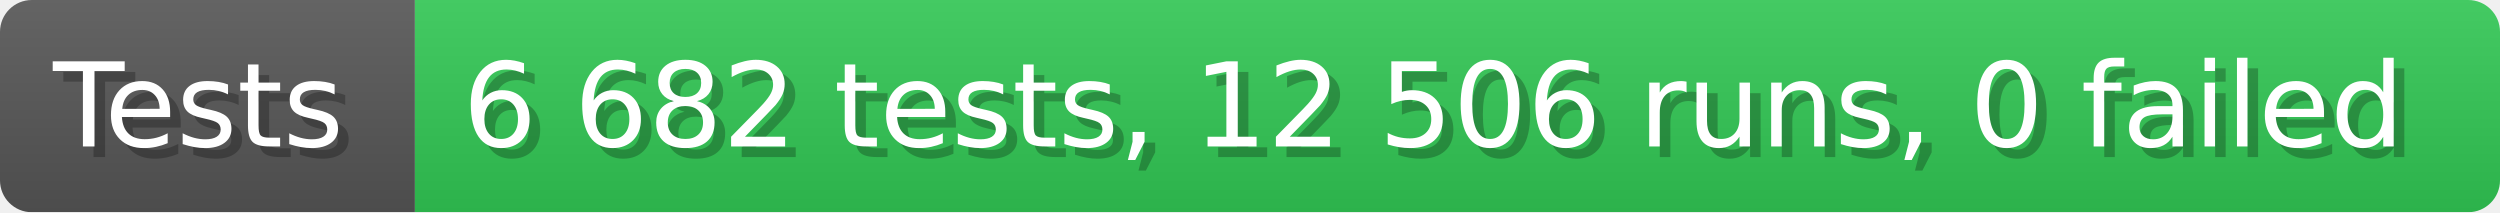
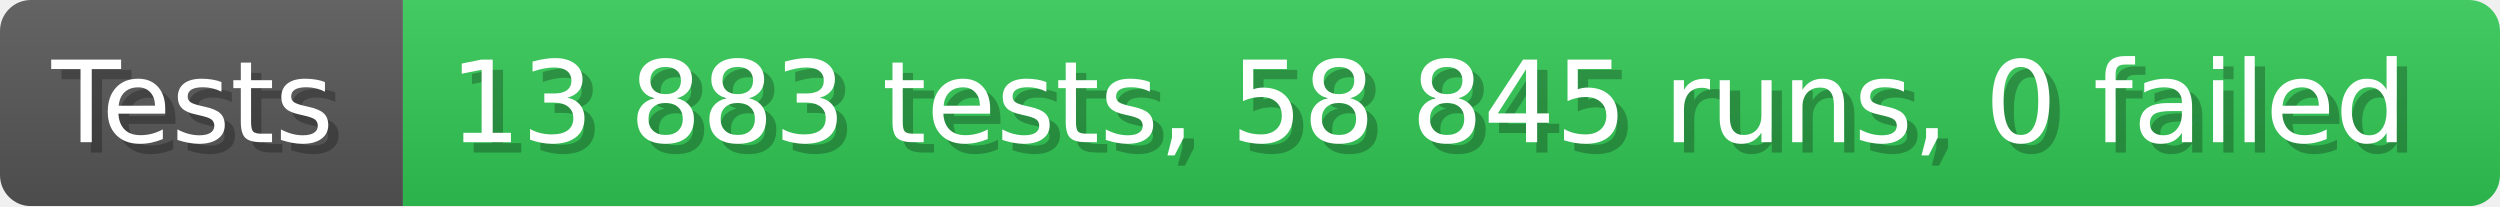
- <svg xmlns="http://www.w3.org/2000/svg" width="235.6" height="20" viewBox="0 0 2356 200" role="img" aria-label="Tests: 6 682 tests, 12 506 runs, 0 failed">
+ <svg xmlns="http://www.w3.org/2000/svg" width="242.6" height="20" viewBox="0 0 2426 200" role="img" aria-label="Tests: 13 883 tests, 58 845 runs, 0 failed">
  <linearGradient id="a" x2="0" y2="100%">
    <stop offset="0" stop-opacity=".1" stop-color="#EEE" />
    <stop offset="1" stop-opacity=".1" />
  </linearGradient>
  <mask id="m">
-     <rect width="2356" height="200" rx="30" fill="#FFF" />
+     <rect width="2426" height="200" rx="30" fill="#FFF" />
  </mask>
  <g mask="url(#m)">
    <rect width="391" height="200" fill="#555" />
-     <rect width="1965" height="200" fill="#31c653" x="391" />
-     <rect width="2356" height="200" fill="url(#a)" />
+     <rect width="2035" height="200" fill="#31c653" x="391" />
+     <rect width="2426" height="200" fill="url(#a)" />
  </g>
  <g aria-hidden="true" fill="#fff" text-anchor="start" font-family="Verdana,DejaVu Sans,sans-serif" font-size="110">
    <text x="60" y="148" textLength="291" fill="#000" opacity="0.25">Tests</text>
    <text x="50" y="138" textLength="291">Tests</text>
-     <text x="446" y="148" textLength="1865" fill="#000" opacity="0.25">6 682 tests, 12 506 runs, 0 failed</text>
-     <text x="436" y="138" textLength="1865">6 682 tests, 12 506 runs, 0 failed</text>
+     <text x="446" y="148" textLength="1935" fill="#000" opacity="0.25">13 883 tests, 58 845 runs, 0 failed</text>
+     <text x="436" y="138" textLength="1935">13 883 tests, 58 845 runs, 0 failed</text>
  </g>
</svg>
